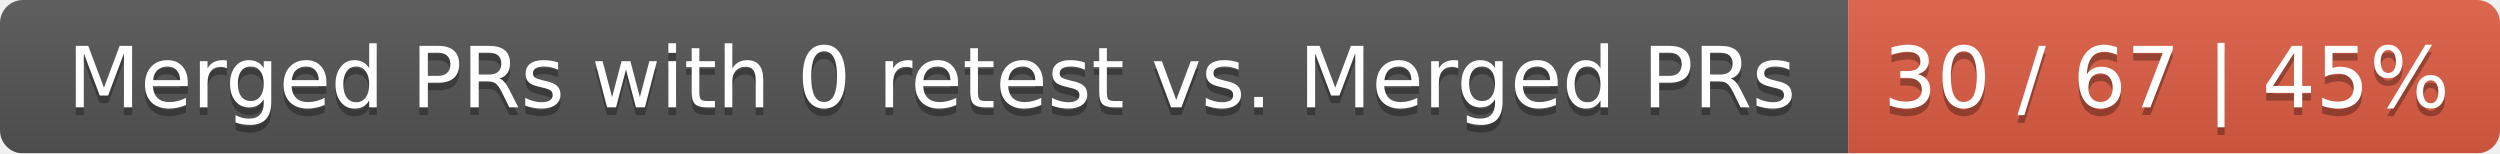
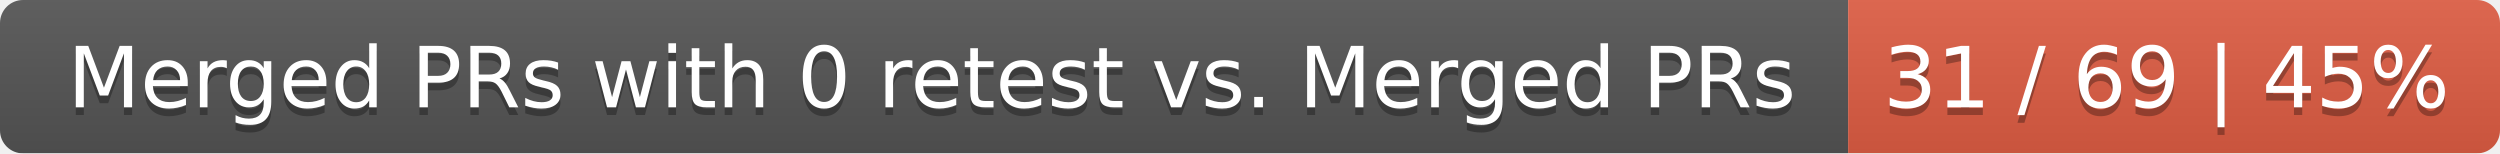
<svg xmlns="http://www.w3.org/2000/svg" width="326" height="20">
  <linearGradient id="smooth" x2="0" y2="100%">
    <stop offset="0" stop-color="#bbb" stop-opacity=".1" />
    <stop offset="1" stop-opacity=".1" />
  </linearGradient>
  <mask id="round">
    <rect width="326" height="20" rx="3" fill="#fff" />
  </mask>
  <g mask="url(#round)">
    <rect width="241" height="20" fill="#555" />
    <rect x="241" width="85" height="20" fill="#e05d44" />
    <rect width="326" height="20" fill="url(#smooth)" />
  </g>
  <g fill="#fff" text-anchor="middle" font-family="DejaVu Sans,Verdana,Geneva,sans-serif" font-size="11">
    <text x="121.5" y="15" fill="#010101" fill-opacity=".3">Merged PRs with 0 retest vs. Merged PRs</text>
    <text x="121.5" y="14">Merged PRs with 0 retest vs. Merged PRs</text>
-     <text x="282.5" y="15" fill="#010101" fill-opacity=".3">30 / 67 | 45%</text>
-     <text x="282.5" y="14">30 / 67 | 45%</text>
+     <text x="282.5" y="15" fill="#010101" fill-opacity=".3">31 / 69 | 45%</text>
+     <text x="282.5" y="14">31 / 69 | 45%</text>
  </g>
</svg>
